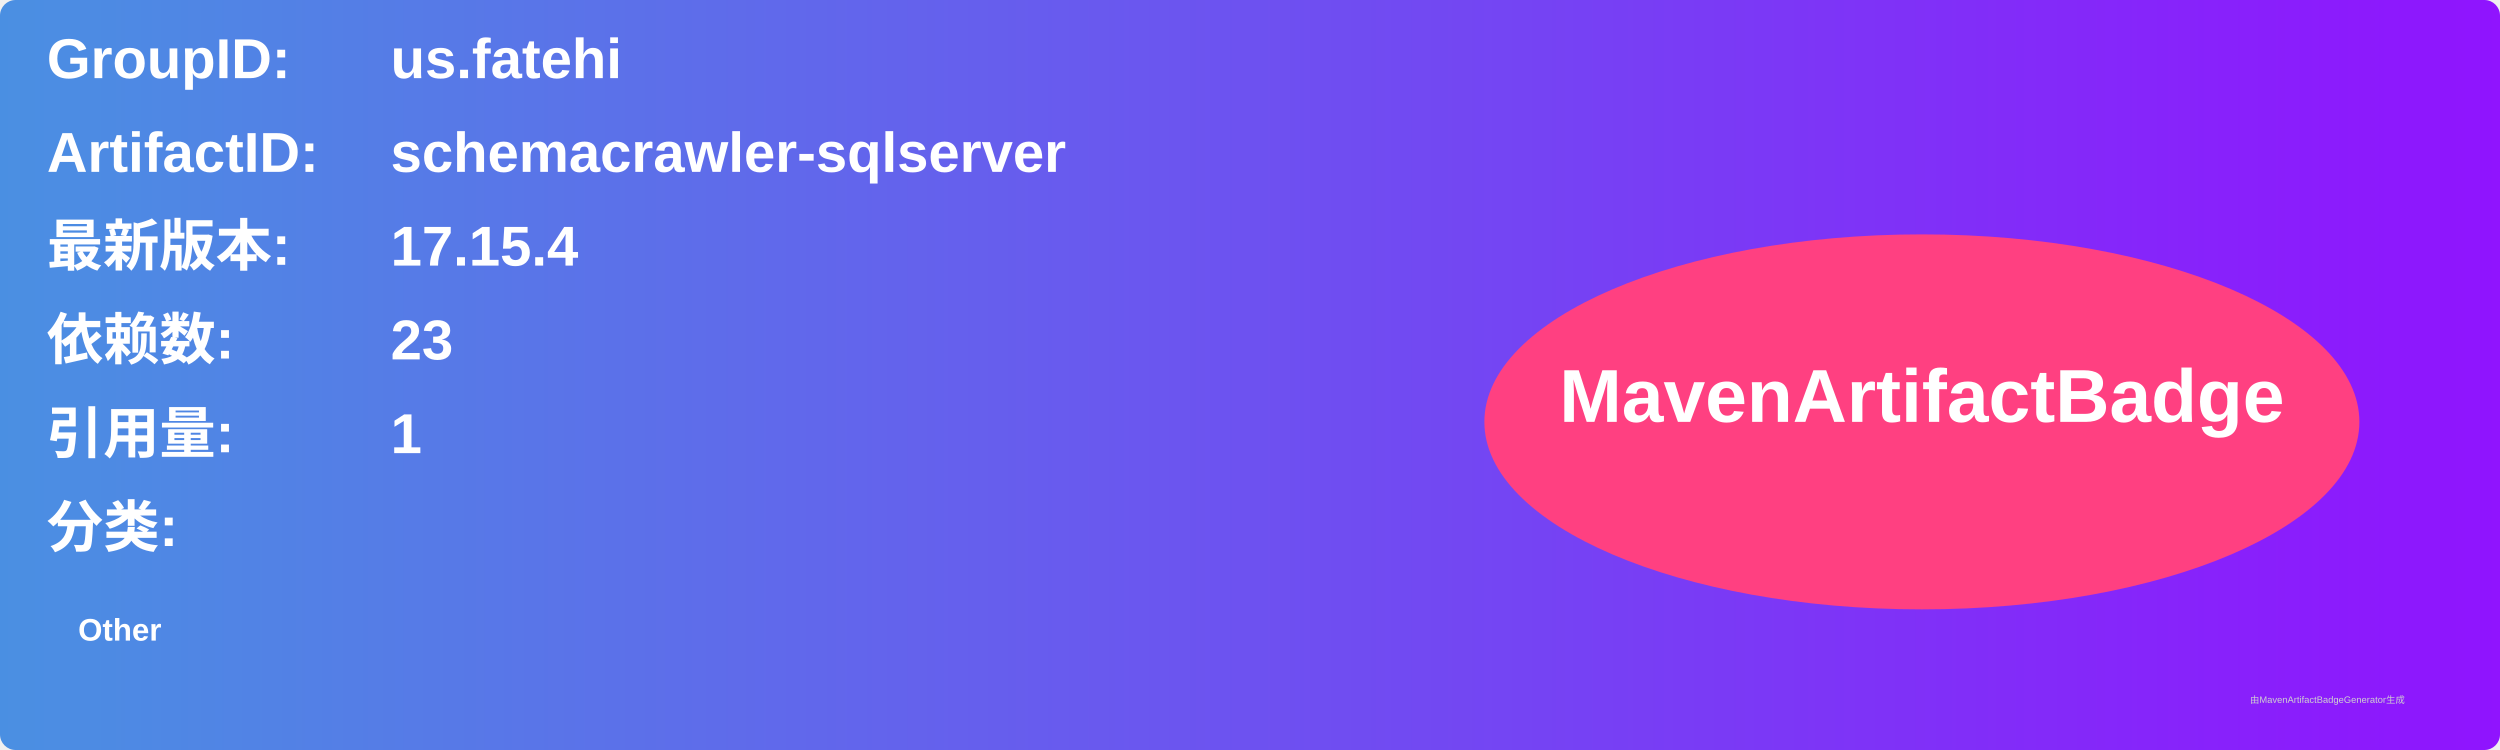
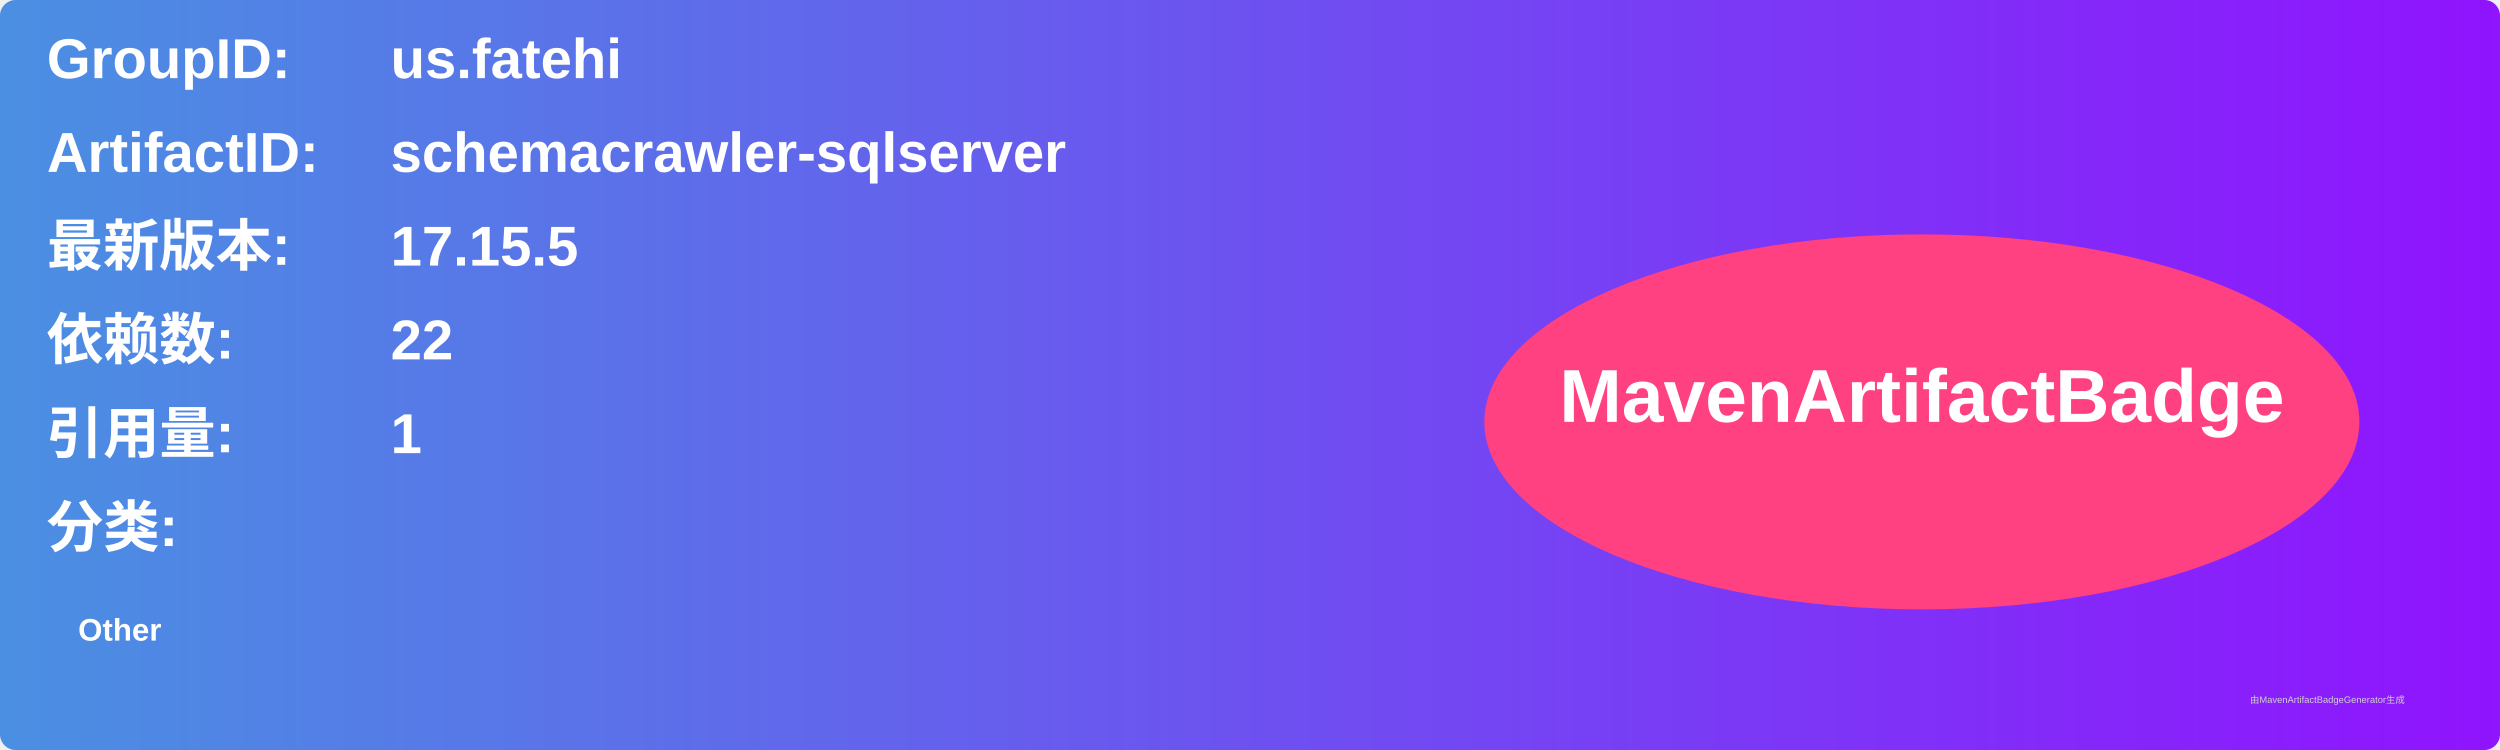
<svg xmlns="http://www.w3.org/2000/svg" width="800" height="240" viewBox="0 0 800 240">
  <linearGradient id="grad" x1="0%" y1="0%" x2="100%" y2="0%">
    <stop offset="0%" stop-color="#4a90e2" />
    <stop offset="100%" stop-color="#9013fe" />
  </linearGradient>
  <rect width="100%" height="100%" rx="5" ry="5" fill="url(#grad)" />
  <g transform="translate(15, 15)">
    <text x="0" y="10" font-family="Arial" font-size="18" fill="white" font-weight="bold" width="260">GroupID:</text>
    <text x="110" y="10" font-family="Arial" font-size="18" fill="white" font-weight="bold" width="460">us.fatehi</text>
    <text x="0" y="40" font-family="Arial" font-size="18" fill="white" font-weight="bold" width="260">ArtifactID:</text>
    <text x="110" y="40" font-family="Arial" font-size="18" fill="white" font-weight="bold" width="460">schemacrawler-sqlserver</text>
    <text x="0" y="70" font-family="Arial" font-size="18" fill="white" font-weight="bold">最新版本:</text>
    <text x="110" y="70" font-family="Arial" font-size="18" fill="white" font-weight="bold">
-       <tspan font-weight="bold">17.15.4</tspan>
+       <tspan font-weight="bold">17.15.5</tspan>
    </text>
    <text x="0" y="100" font-family="Arial" font-size="18" fill="white" font-weight="bold">依赖数: </text>
    <text x="110" y="100" font-family="Arial" font-size="18" fill="white">
-       <tspan font-weight="bold">23</tspan>
+       <tspan font-weight="bold">22</tspan>
    </text>
    <text x="0" y="130" font-family="Arial" font-size="18" fill="white" font-weight="bold">引用量: </text>
    <text x="110" y="130" font-family="Arial" font-size="18" fill="white">
      <tspan font-weight="bold">1</tspan>
    </text>
    <text x="0" y="160" font-family="Arial" font-size="18" fill="white" font-weight="bold">分类:</text>
    <text x="10" y="190" font-family="Arial" font-size="10" fill="white">
      <tspan font-weight="bold">Other</tspan>
    </text>
    <ellipse cx="600" cy="120" rx="140" ry="60" fill="#ff4081" />
    <text x="600" y="120" text-anchor="middle" font-family="Arial" font-size="24" fill="white" font-weight="bold">MavenArtifactBadge</text>
  </g>
  <text x="720" y="225" font-family="Arial" font-size="3" fill="#d0d0d0">由MavenArtifactBadgeGenerator生成</text>
</svg>
